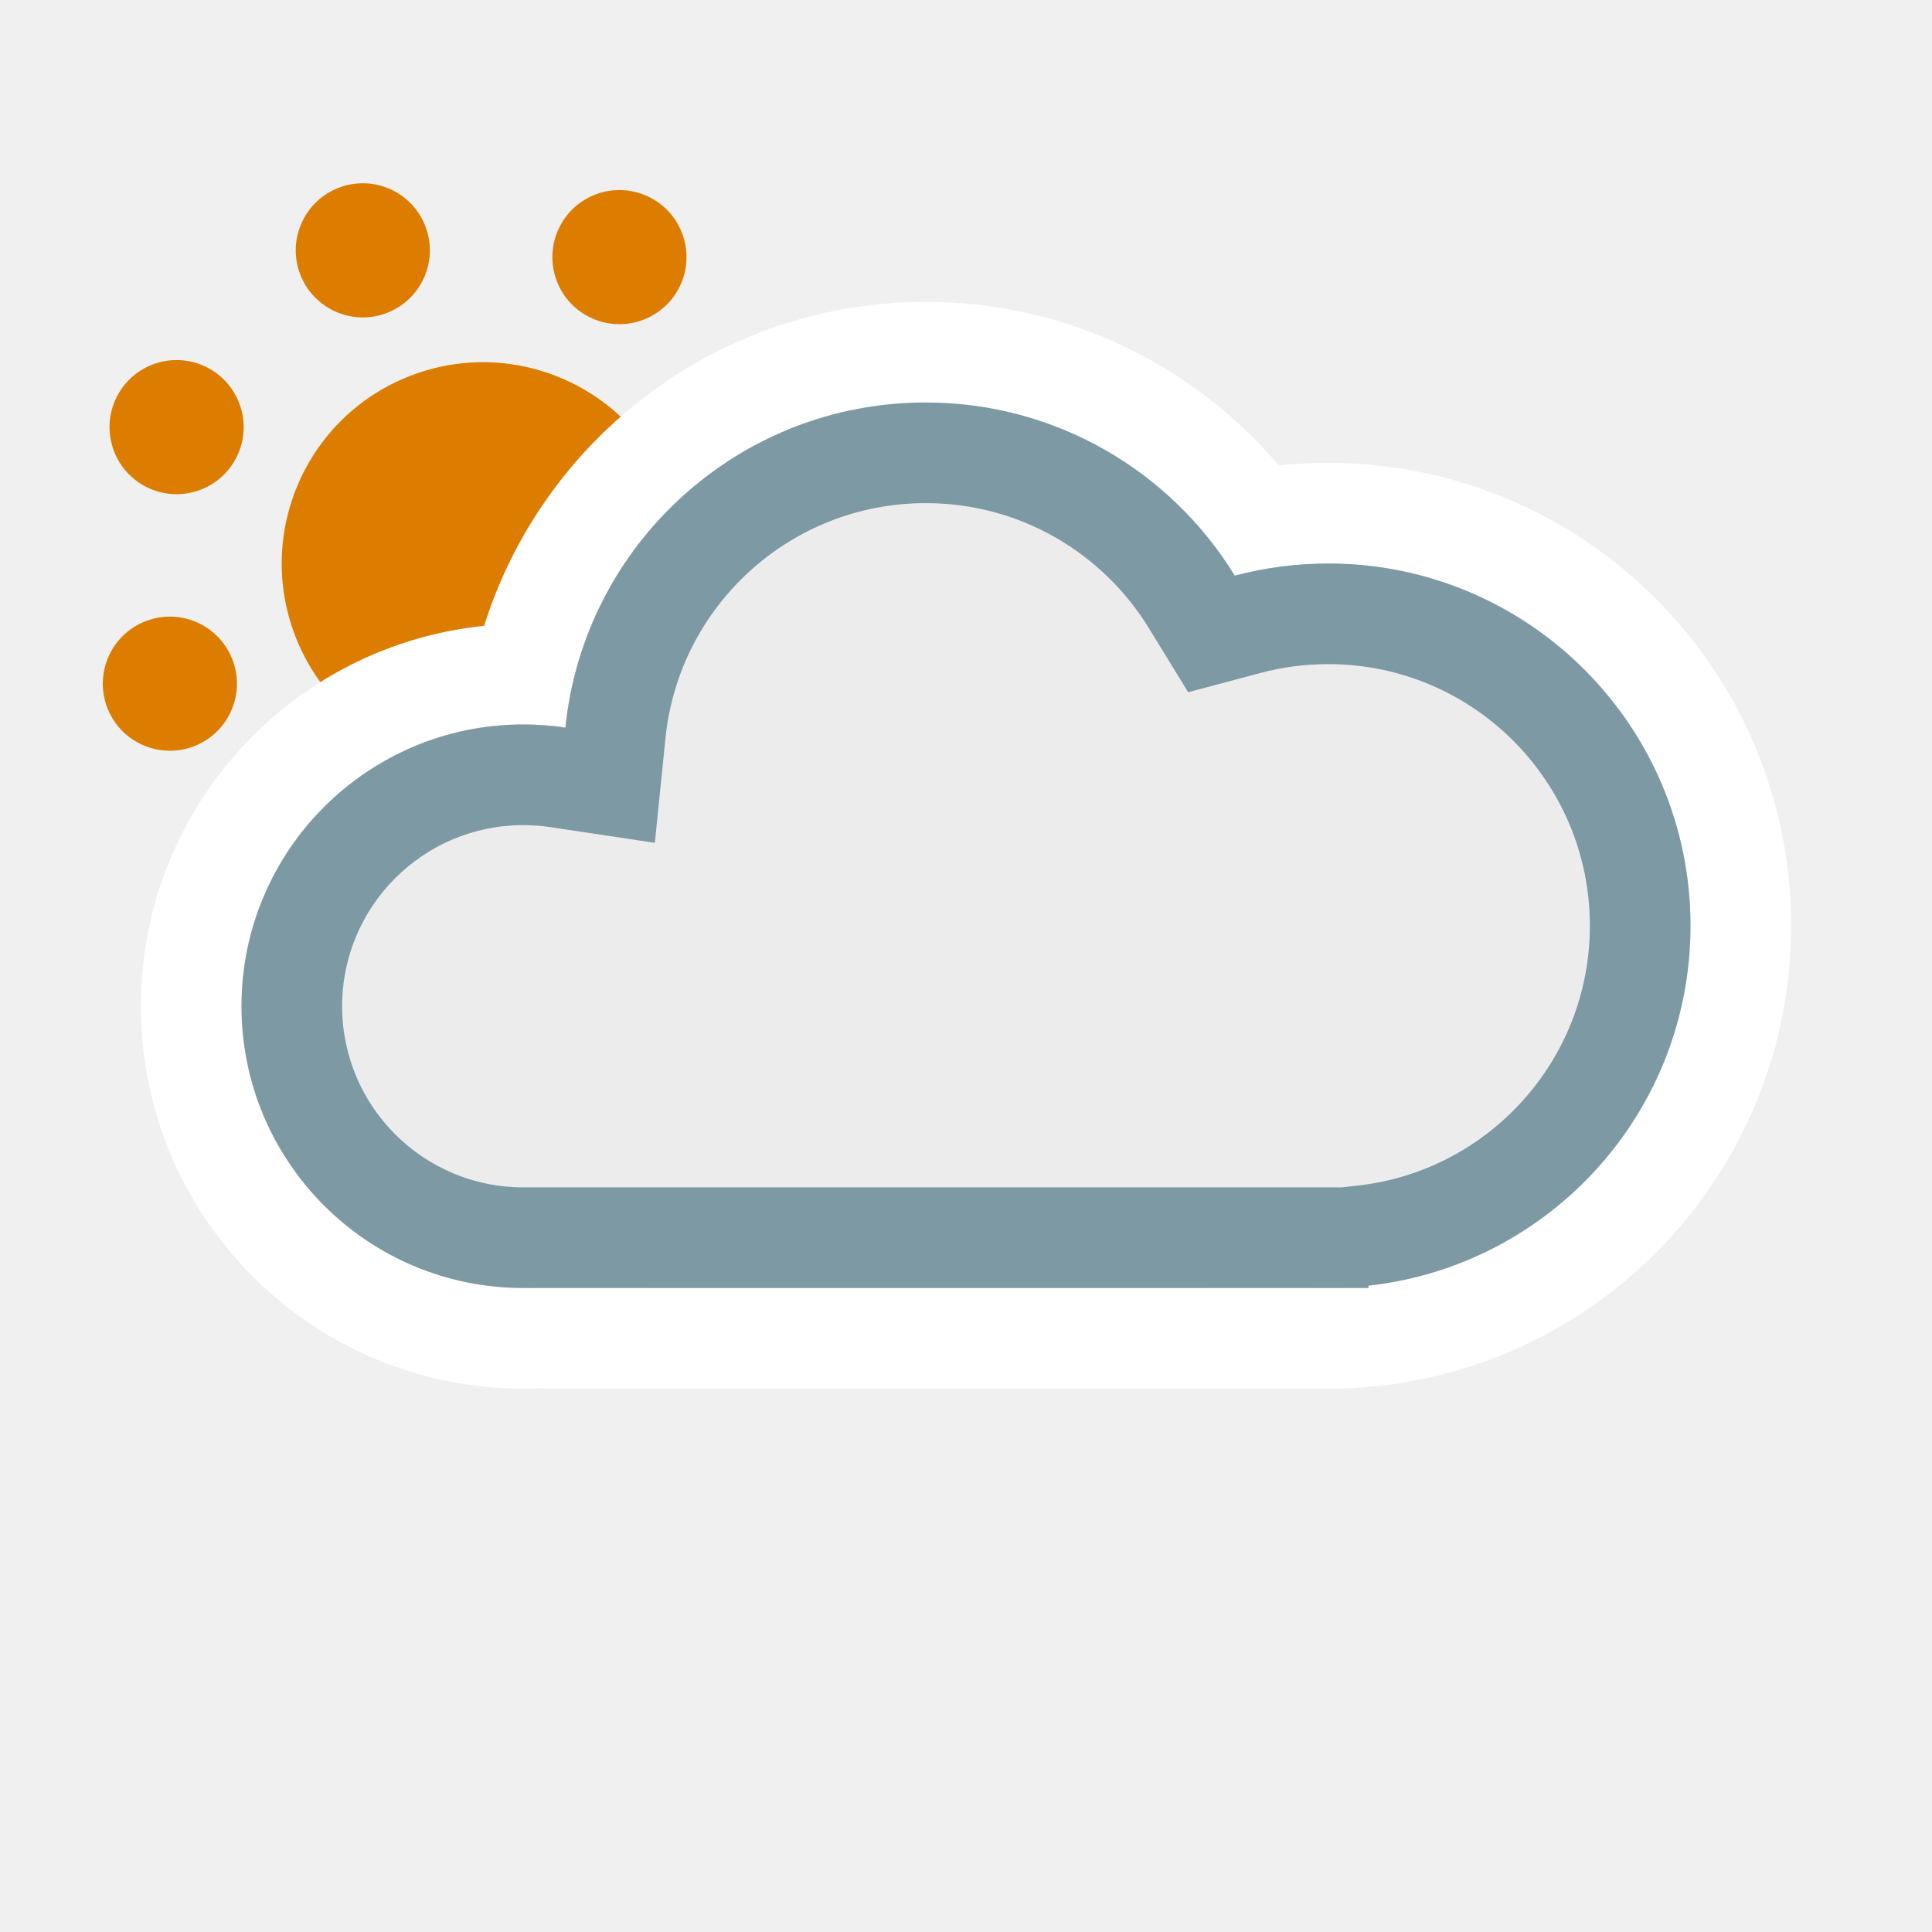
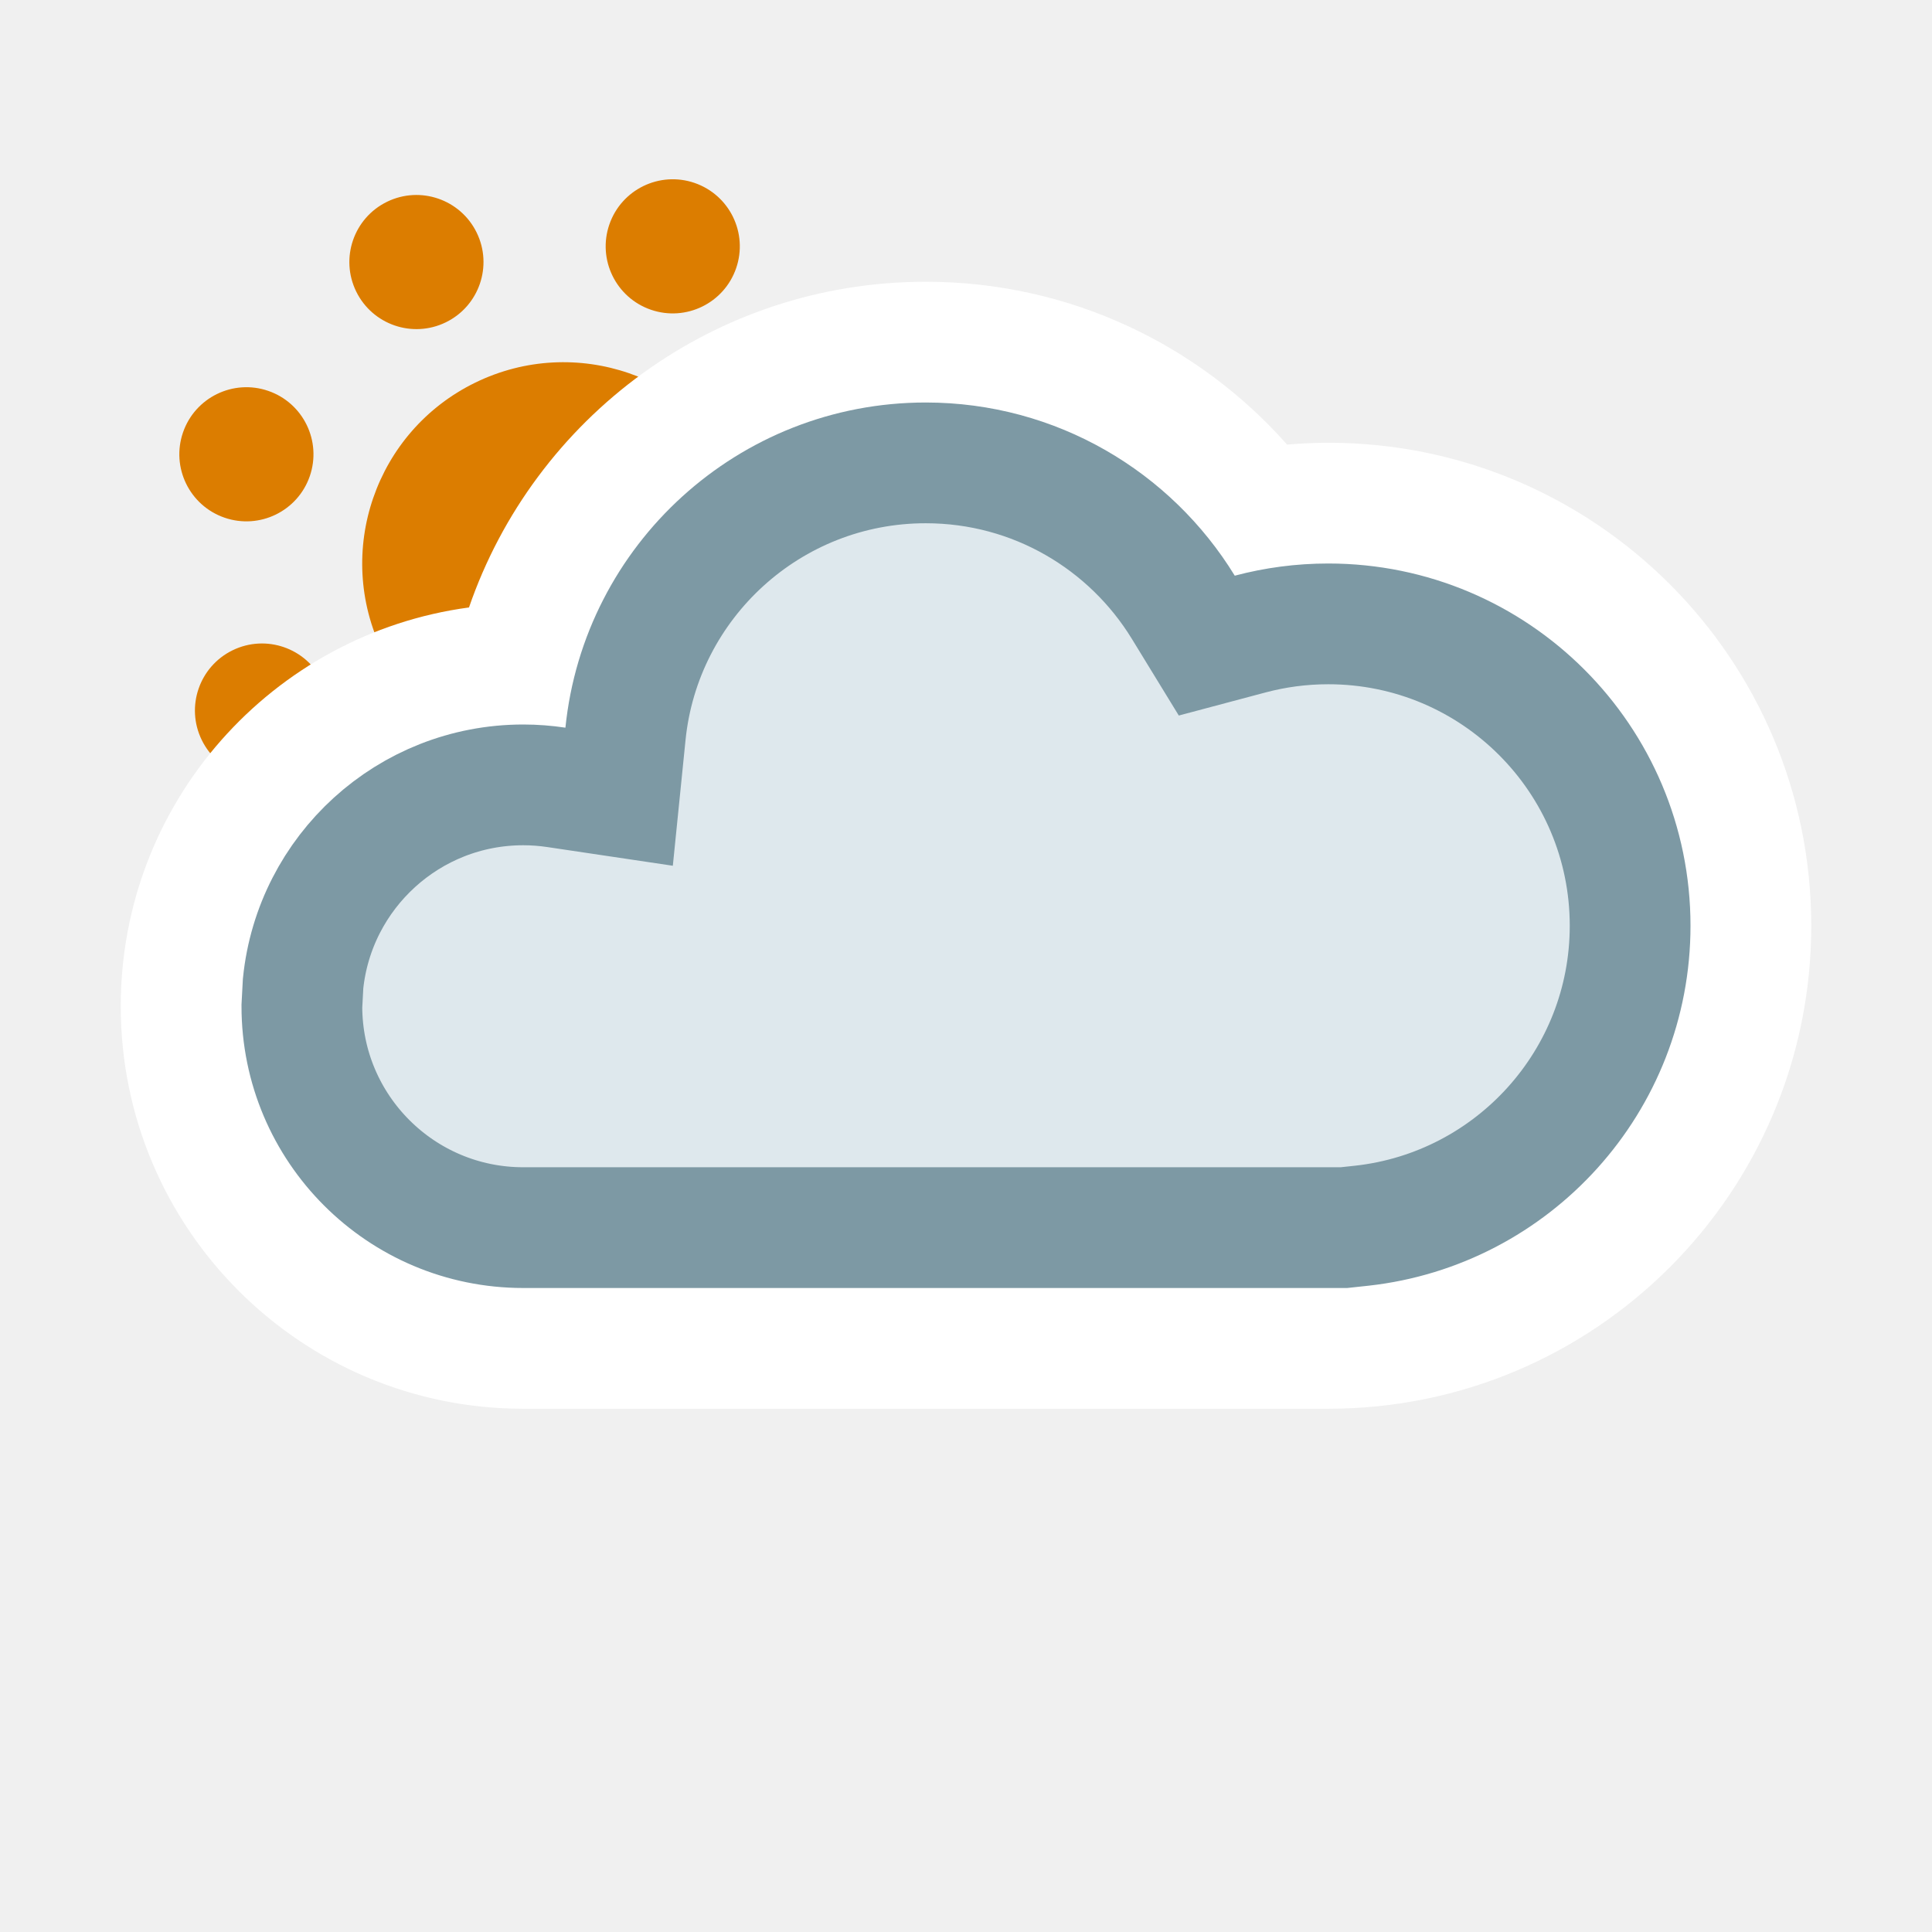
<svg xmlns="http://www.w3.org/2000/svg" width="24" height="24" viewBox="0 0 24 24" fill="none">
-   <g clip-path="url(#clip0_2558_8044)">
-     <circle cx="6" cy="7" r="2.5" transform="rotate(-21 6.00001 7.00004)" fill="#DC7D00" />
-     <circle cx="4.507" cy="3.11" r="0.833" transform="rotate(-21 4.5068 3.1102)" fill="#DC7D00" />
-     <circle cx="7.493" cy="10.89" r="0.833" transform="rotate(-21 7.49322 10.89)" fill="#DC7D00" />
-     <circle cx="7.695" cy="3.194" r="0.833" transform="rotate(24 7.69477 3.19374)" fill="#DC7D00" />
-     <circle cx="4.305" cy="10.806" r="0.833" transform="rotate(24 4.30531 10.8065)" fill="#DC7D00" />
-     <circle cx="9.89" cy="5.507" r="0.833" transform="rotate(69 9.88992 5.5068)" fill="#DC7D00" />
-     <circle cx="2.11" cy="8.493" r="0.833" transform="rotate(69 2.11007 8.49313)" fill="#DC7D00" />
-     <circle cx="9.806" cy="8.695" r="0.833" transform="rotate(114 9.80647 8.6948)" fill="#DC7D00" />
-     <circle cx="2.194" cy="5.305" r="0.833" transform="rotate(114 2.19359 5.3054)" fill="#DC7D00" />
-   </g>
-   <mask id="path-10-outside-1_2558_8044" maskUnits="userSpaceOnUse" x="1" y="3" width="22" height="15" fill="black">
-     <rect fill="white" x="1" y="3" width="22" height="15" />
-     <path d="M11.5 5C13.125 5 14.548 5.861 15.339 7.151C15.71 7.053 16.099 7 16.5 7C18.985 7 21 9.015 21 11.5C21 13.985 18.985 16 16.5 16C15.974 16 15.47 15.908 15 15.742V16H8V15.663C7.546 15.879 7.037 16 6.5 16C4.567 16 3 14.433 3 12.5C3 10.567 4.567 9 6.5 9C6.678 9 6.853 9.013 7.024 9.039C7.254 6.77 9.171 5 11.5 5Z" />
-   </mask>
-   <path d="M11.5 5C13.125 5 14.548 5.861 15.339 7.151C15.71 7.053 16.099 7 16.5 7C18.985 7 21 9.015 21 11.5C21 13.985 18.985 16 16.5 16C15.974 16 15.47 15.908 15 15.742V16H8V15.663C7.546 15.879 7.037 16 6.5 16C4.567 16 3 14.433 3 12.5C3 10.567 4.567 9 6.5 9C6.678 9 6.853 9.013 7.024 9.039C7.254 6.77 9.171 5 11.5 5Z" fill="white" />
-   <path d="M15.339 7.151L14.273 7.805L14.76 8.599L15.661 8.359L15.339 7.151ZM15 15.742L15.417 14.564L13.75 13.974V15.742H15ZM15 16V17.25H16.25V16H15ZM8 16H6.75V17.25H8V16ZM8 15.663H9.25V13.685L7.464 14.534L8 15.663ZM3 12.5L1.75 12.5V12.5H3ZM7.024 9.039L6.838 10.275L8.135 10.47L8.267 9.166L7.024 9.039ZM11.5 5V6.25C12.672 6.25 13.7 6.869 14.273 7.805L15.339 7.151L16.405 6.498C15.396 4.853 13.578 3.75 11.5 3.75V5ZM15.339 7.151L15.661 8.359C15.927 8.288 16.209 8.25 16.5 8.25V7V5.75C15.989 5.75 15.492 5.817 15.017 5.943L15.339 7.151ZM16.5 7V8.25C18.295 8.25 19.75 9.705 19.75 11.5H21H22.25C22.25 8.324 19.676 5.75 16.5 5.75V7ZM21 11.5H19.75C19.75 13.295 18.295 14.75 16.5 14.75V16V17.25C19.676 17.25 22.25 14.676 22.25 11.5H21ZM16.5 16V14.75C16.121 14.75 15.757 14.684 15.417 14.564L15 15.742L14.584 16.921C15.182 17.132 15.827 17.25 16.5 17.25V16ZM15 15.742H13.75V16H15H16.25V15.742H15ZM15 16V14.75H8V16V17.25H15V16ZM8 16H9.25V15.663H8H6.75V16H8ZM8 15.663L7.464 14.534C7.173 14.672 6.847 14.75 6.5 14.75V16V17.25C7.227 17.25 7.918 17.086 8.537 16.792L8 15.663ZM6.5 16V14.75C5.258 14.75 4.25 13.743 4.25 12.5H3H1.75C1.75 15.123 3.877 17.25 6.5 17.25V16ZM3 12.5L4.25 12.5C4.25 11.257 5.258 10.25 6.5 10.25V9V7.75C3.877 7.75 1.75 9.877 1.75 12.5L3 12.5ZM6.5 9V10.25C6.615 10.25 6.728 10.259 6.838 10.275L7.024 9.039L7.209 7.803C6.978 7.768 6.741 7.75 6.5 7.75V9ZM7.024 9.039L8.267 9.166C8.434 7.528 9.818 6.25 11.5 6.25V5V3.75C8.523 3.75 6.075 6.012 5.78 8.913L7.024 9.039Z" fill="white" mask="url(#path-10-outside-1_2558_8044)" />
-   <mask id="path-12-inside-2_2558_8044" fill="white">
-     <path d="M11.5 5C13.125 5 14.548 5.861 15.339 7.151C15.71 7.053 16.099 7 16.5 7C18.985 7 21 9.015 21 11.5C21 13.816 19.25 15.722 17 15.971V16H6.5C4.567 16 3 14.433 3 12.5C3 10.567 4.567 9 6.5 9C6.678 9 6.853 9.013 7.024 9.039C7.254 6.77 9.171 5 11.5 5Z" />
-   </mask>
-   <path d="M11.5 5C13.125 5 14.548 5.861 15.339 7.151C15.71 7.053 16.099 7 16.5 7C18.985 7 21 9.015 21 11.5C21 13.816 19.25 15.722 17 15.971V16H6.5C4.567 16 3 14.433 3 12.5C3 10.567 4.567 9 6.5 9C6.678 9 6.853 9.013 7.024 9.039C7.254 6.77 9.171 5 11.5 5Z" fill="#ECECEC" />
-   <path d="M15.339 7.151L14.273 7.805L14.76 8.599L15.661 8.359L15.339 7.151ZM17 15.971L16.863 14.728L15.75 14.851V15.971H17ZM17 16V17.25H18.25V16H17ZM3 12.5L1.75 12.5V12.5H3ZM7.024 9.039L6.838 10.275L8.135 10.47L8.267 9.166L7.024 9.039ZM11.5 5V6.25C12.672 6.25 13.7 6.869 14.273 7.805L15.339 7.151L16.405 6.498C15.396 4.853 13.578 3.75 11.5 3.75V5ZM15.339 7.151L15.661 8.359C15.927 8.288 16.209 8.25 16.5 8.25V7V5.75C15.989 5.75 15.492 5.817 15.017 5.943L15.339 7.151ZM16.5 7V8.25C18.295 8.25 19.75 9.705 19.75 11.5H21H22.25C22.25 8.324 19.676 5.75 16.5 5.75V7ZM21 11.5H19.75C19.75 13.171 18.487 14.549 16.863 14.728L17 15.971L17.138 17.213C20.013 16.895 22.25 14.461 22.25 11.5H21ZM17 15.971H15.75V16H17H18.25V15.971H17ZM17 16V14.75H6.5V16V17.25H17V16ZM6.5 16V14.75C5.258 14.75 4.25 13.743 4.25 12.5H3H1.75C1.75 15.123 3.877 17.25 6.5 17.25V16ZM3 12.5L4.25 12.5C4.25 11.257 5.258 10.25 6.5 10.25V9V7.75C3.877 7.75 1.75 9.877 1.75 12.5L3 12.5ZM6.5 9V10.25C6.615 10.25 6.728 10.259 6.838 10.275L7.024 9.039L7.209 7.803C6.978 7.768 6.741 7.75 6.5 7.75V9ZM7.024 9.039L8.267 9.166C8.434 7.528 9.818 6.25 11.5 6.25V5V3.75C8.523 3.75 6.075 6.012 5.78 8.913L7.024 9.039Z" fill="#7D99A4" mask="url(#path-12-inside-2_2558_8044)" />
-   <defs>
-     <clipPath id="clip0_2558_8044">
-       <rect width="24" height="24" fill="white" />
-     </clipPath>
-   </defs>
+   <circle cx="7" cy="7" r="2.5" transform="rotate(-26 7.00005 7)" fill="#DC7D00" />
+   <circle cx="5.173" cy="3.255" r="0.833" transform="rotate(-26 5.17348 3.25502)" fill="#DC7D00" />
+   <circle cx="8.827" cy="10.745" r="0.833" transform="rotate(-26 8.82658 10.745)" fill="#DC7D00" />
+   <circle cx="8.357" cy="3.06" r="0.833" transform="rotate(19 8.35656 3.06034)" fill="#DC7D00" />
+   <circle cx="5.643" cy="10.94" r="0.833" transform="rotate(19 5.64349 10.9397)" fill="#DC7D00" />
+   <circle cx="10.745" cy="5.173" r="0.833" transform="rotate(64 10.745 5.17345)" fill="#DC7D00" />
+   <circle cx="3.255" cy="8.827" r="0.833" transform="rotate(64 3.25502 8.82655)" fill="#DC7D00" />
+   <circle cx="10.94" cy="8.357" r="0.833" transform="rotate(109 10.9397 8.35653)" fill="#DC7D00" />
+   <circle cx="3.06" cy="5.643" r="0.833" transform="rotate(109 3.06036 5.64347)" fill="#DC7D00" />
+   <path d="M11.5 3.5C8.87 3.5 6.637 5.191 5.826 7.546C3.384 7.875 1.5 9.967 1.5 12.5C1.5 15.261 3.739 17.5 6.5 17.5H16.5C19.814 17.5 22.5 14.814 22.5 11.5C22.5 8.186 19.814 5.5 16.5 5.5C16.328 5.5 16.158 5.509 15.989 5.523C14.892 4.285 13.289 3.5 11.5 3.5Z" fill="white" />
+   <path d="M11.5 5.75C12.853 5.75 14.039 6.466 14.699 7.543L14.991 8.02L15.532 7.876C15.841 7.794 16.165 7.75 16.5 7.75C18.571 7.75 20.25 9.429 20.25 11.5C20.25 13.429 18.793 15.018 16.918 15.226L16.695 15.25H6.5C4.981 15.25 3.75 14.019 3.75 12.5L3.765 12.219C3.906 10.832 5.077 9.75 6.5 9.75C6.64 9.75 6.778 9.761 6.912 9.781L7.691 9.897L7.77 9.115C7.962 7.225 9.559 5.75 11.5 5.75Z" fill="#DEE8ED" stroke="#7D99A4" stroke-width="1.5" stroke-miterlimit="2.13" />
</svg>
